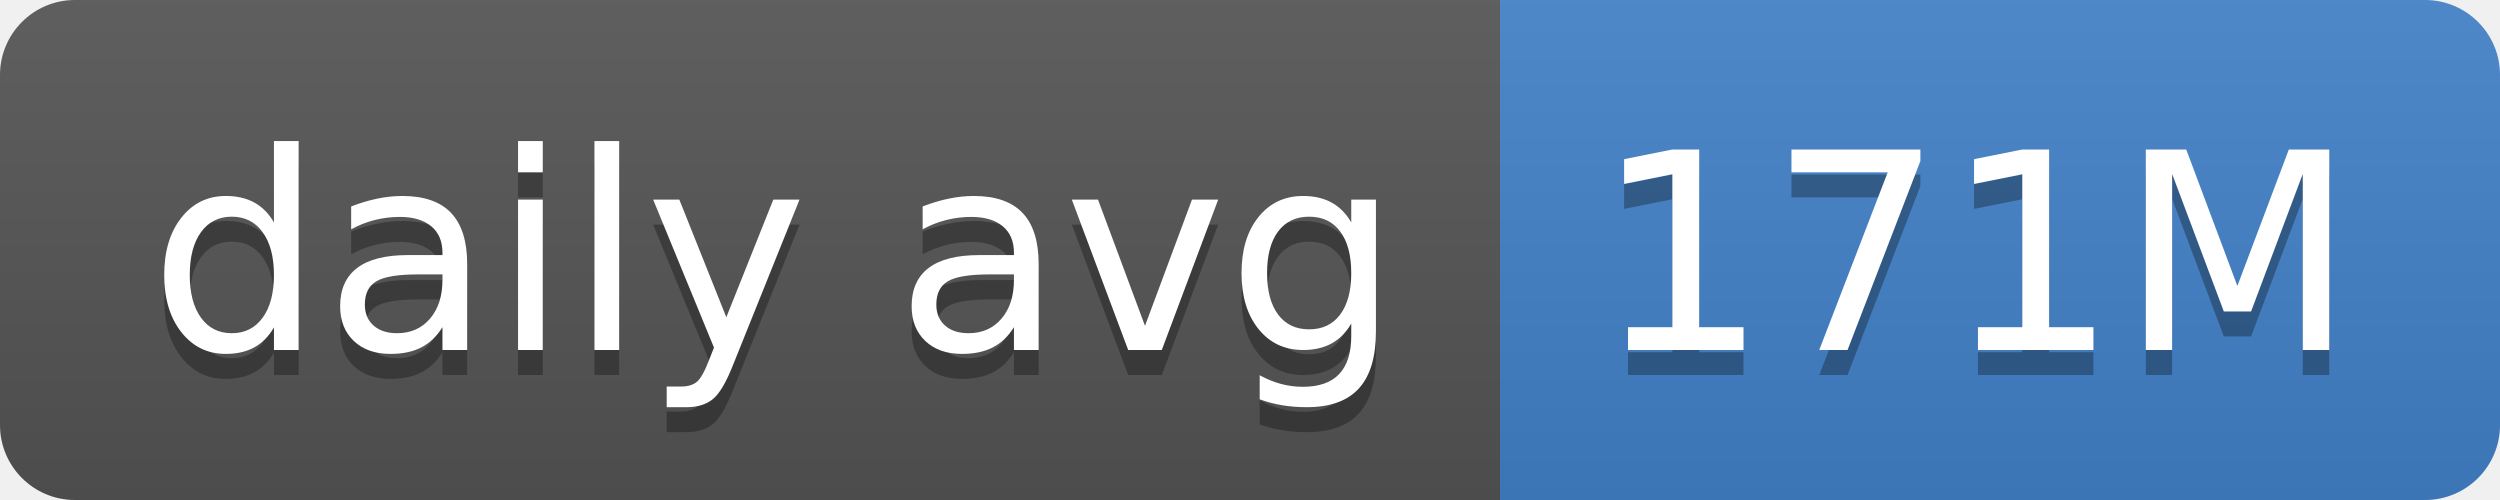
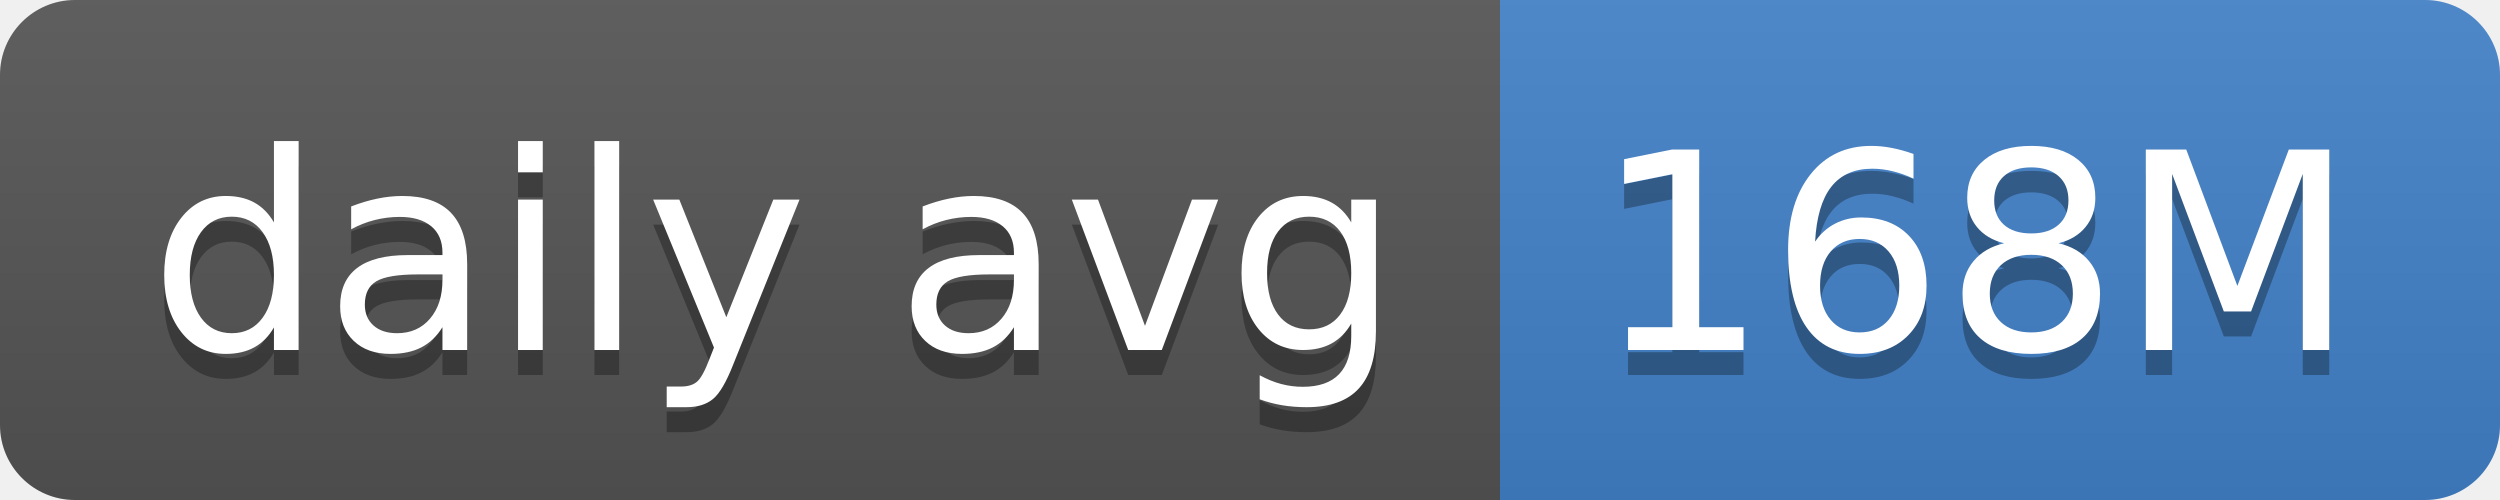
- <svg xmlns="http://www.w3.org/2000/svg" width="100" height="20" role="img" aria-label="daily avg: 171M">
+ <svg xmlns="http://www.w3.org/2000/svg" width="100" height="20" role="img" aria-label="daily avg: 168M">
  <linearGradient id="s" x2="0" y2="100%">
    <stop offset="0" stop-color="#bbb" stop-opacity=".1" />
    <stop offset="1" stop-opacity=".1" />
  </linearGradient>
  <clipPath id="r">
    <rect width="100" height="20" rx="3" fill="#fff" />
  </clipPath>
  <g clip-path="url(#r)">
    <rect width="60" height="20" fill="#555" />
    <rect x="60" width="40" height="20" fill="#4382c9" />
    <rect width="100" height="20" fill="url(#s)" />
  </g>
  <g fill="#fff" text-anchor="middle" font-family="Verdana,Geneva,DejaVu Sans,sans-serif" text-rendering="geometricPrecision" font-size="110">
    <text aria-hidden="true" x="310" y="150" fill="#010101" fill-opacity=".3" transform="scale(.1)" textLength="500">daily avg</text>
    <text x="310" y="140" transform="scale(.1)" fill="#fff" textLength="500">daily avg</text>
-     <text aria-hidden="true" x="790" y="150" fill="#010101" fill-opacity=".3" transform="scale(.1)" textLength="300">171M</text>
-     <text x="790" y="140" transform="scale(.1)" fill="#fff" textLength="300">171M</text>
+     <text aria-hidden="true" x="790" y="150" fill="#010101" fill-opacity=".3" transform="scale(.1)" textLength="300">168M</text>
+     <text x="790" y="140" transform="scale(.1)" fill="#fff" textLength="300">168M</text>
  </g>
</svg>
